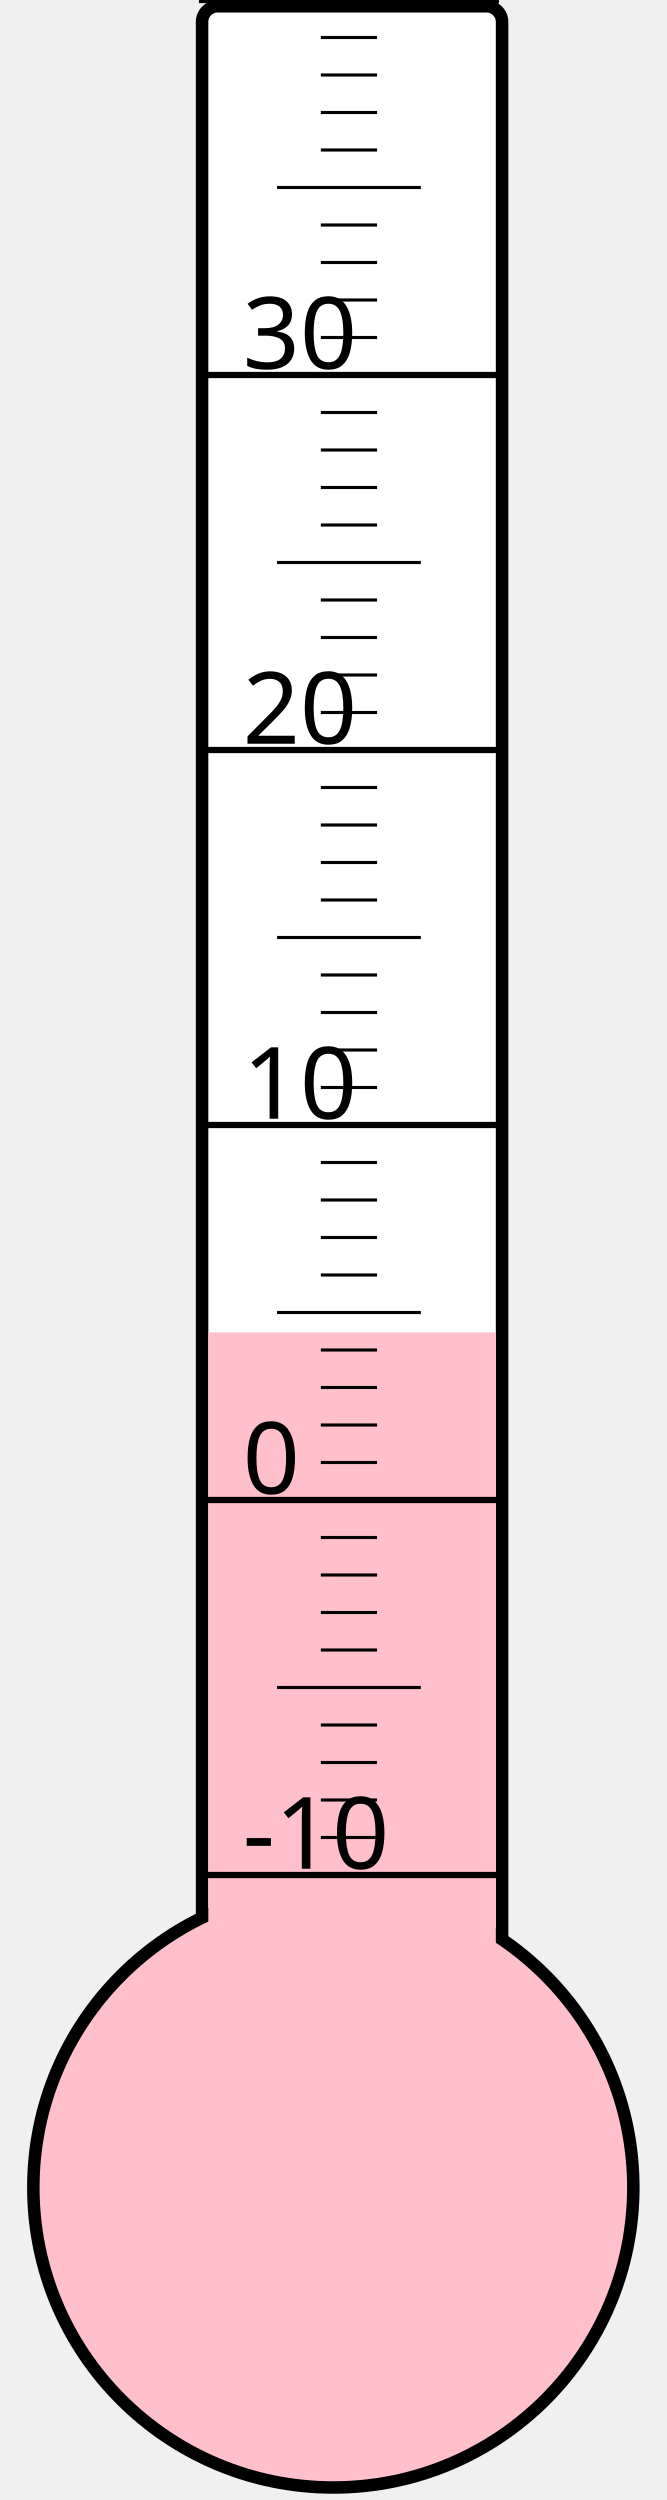
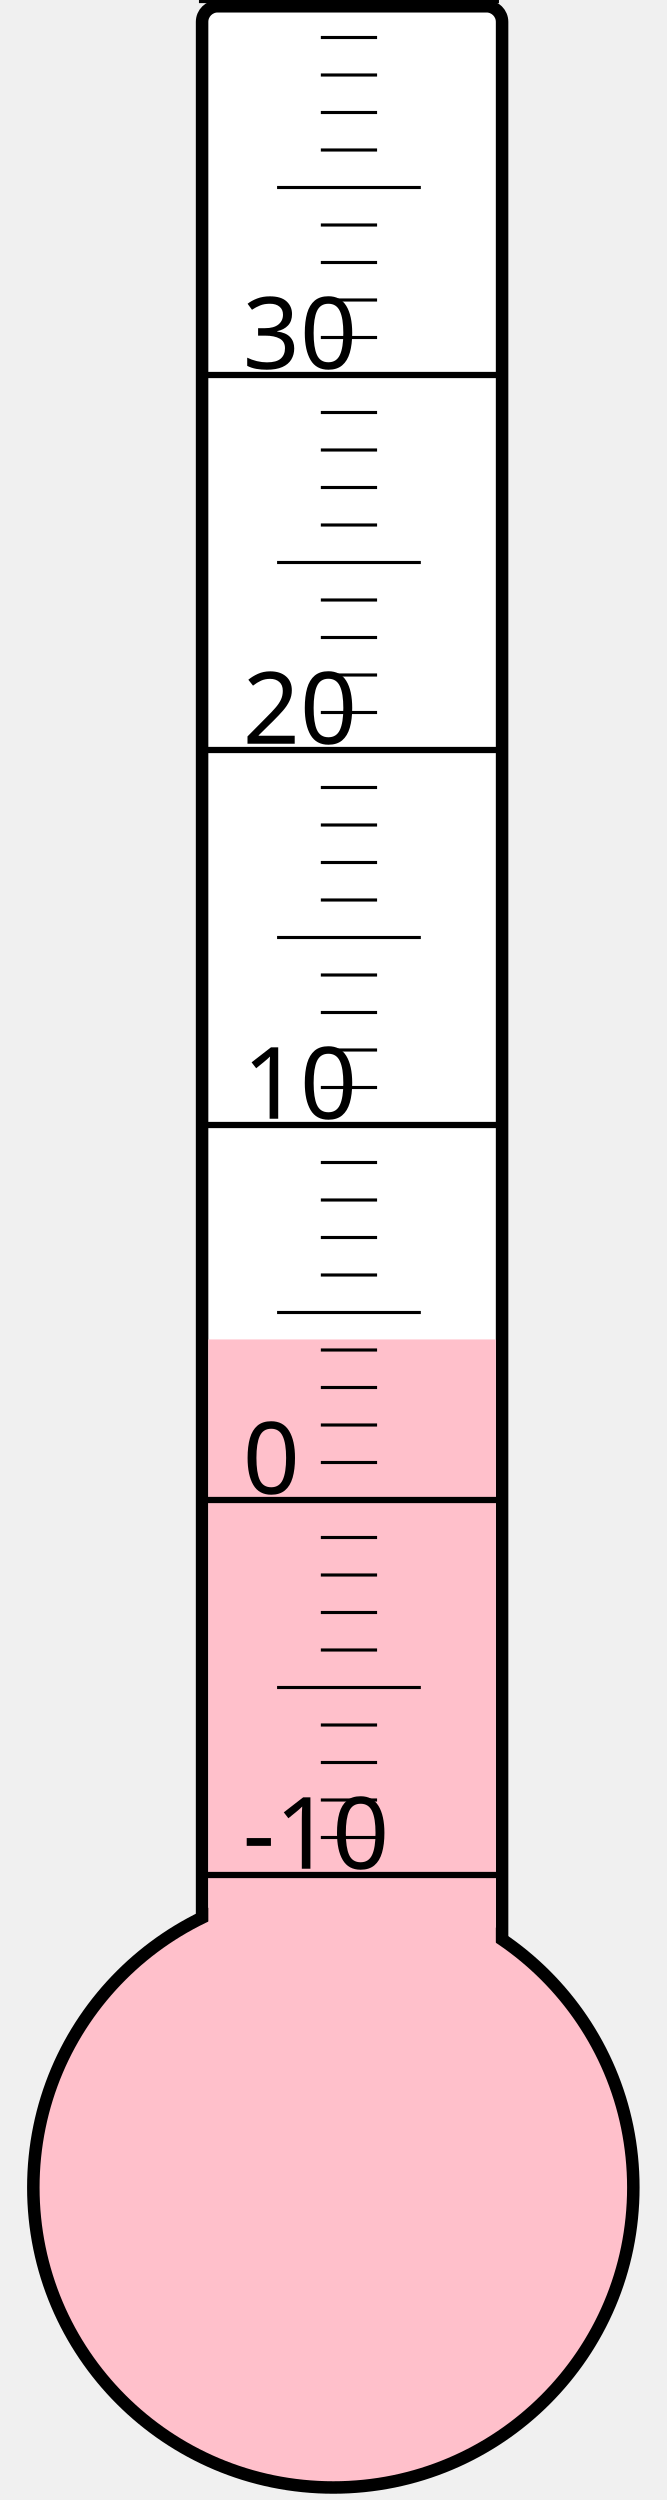
<svg xmlns="http://www.w3.org/2000/svg" width="40px" height="150px" viewBox="0 0 200 800">
  <rect width="200" height="800" x="0" y="0" style="fill: #ffffeb; fill-opacity: 0;" />
  <rect width="96" height="680" x="58" y="2" rx="5" ry="5" style="fill: white; fill-opacity: 1; stroke: black; stroke-width: 4;" />
  <circle cx="100" cy="700" r="96" style="fill: pink; stroke: black; stroke-width: 4;" />
-   <rect width="92" height="273.625" x="60" y="426.375" style="fill: pink; fill-opacity: 1; stroke-width: 0;" />
+   <rect width="92" height="271.375" x="60" y="428.625" style="fill: pink; fill-opacity: 1; stroke-width: 0;" />
  <text x="71" y="598" style="font-family: sans-serif; font-size: 24pt;">-10</text>
  <text x="71" y="478" style="font-family: sans-serif; font-size: 24pt;">0</text>
  <text x="71" y="358" style="font-family: sans-serif; font-size: 24pt;">10</text>
  <text x="71" y="238" style="font-family: sans-serif; font-size: 24pt;">20</text>
  <text x="71" y="118" style="font-family: sans-serif; font-size: 24pt;">30</text>
  <g style="stroke: black;">
    <line x1="57" y1="600" x2="153" y2="600" style="stroke-width: 2;" />
    <line x1="96" y1="588" x2="114" y2="588" style="stroke-width: 1;" />
    <line x1="96" y1="576" x2="114" y2="576" style="stroke-width: 1;" />
    <line x1="96" y1="564" x2="114" y2="564" style="stroke-width: 1;" />
    <line x1="96" y1="552" x2="114" y2="552" style="stroke-width: 1;" />
    <line x1="82" y1="540" x2="128" y2="540" style="stroke-width: 1;" />
    <line x1="96" y1="528" x2="114" y2="528" style="stroke-width: 1;" />
    <line x1="96" y1="516" x2="114" y2="516" style="stroke-width: 1;" />
    <line x1="96" y1="504" x2="114" y2="504" style="stroke-width: 1;" />
    <line x1="96" y1="492" x2="114" y2="492" style="stroke-width: 1;" />
    <line x1="57" y1="480" x2="153" y2="480" style="stroke-width: 2;" />
    <line x1="96" y1="468" x2="114" y2="468" style="stroke-width: 1;" />
    <line x1="96" y1="456" x2="114" y2="456" style="stroke-width: 1;" />
    <line x1="96" y1="444" x2="114" y2="444" style="stroke-width: 1;" />
    <line x1="96" y1="432" x2="114" y2="432" style="stroke-width: 1;" />
    <line x1="82" y1="420" x2="128" y2="420" style="stroke-width: 1;" />
    <line x1="96" y1="408" x2="114" y2="408" style="stroke-width: 1;" />
    <line x1="96" y1="396" x2="114" y2="396" style="stroke-width: 1;" />
    <line x1="96" y1="384" x2="114" y2="384" style="stroke-width: 1;" />
    <line x1="96" y1="372" x2="114" y2="372" style="stroke-width: 1;" />
    <line x1="57" y1="360" x2="153" y2="360" style="stroke-width: 2;" />
    <line x1="96" y1="348" x2="114" y2="348" style="stroke-width: 1;" />
    <line x1="96" y1="336" x2="114" y2="336" style="stroke-width: 1;" />
    <line x1="96" y1="324" x2="114" y2="324" style="stroke-width: 1;" />
    <line x1="96" y1="312" x2="114" y2="312" style="stroke-width: 1;" />
    <line x1="82" y1="300" x2="128" y2="300" style="stroke-width: 1;" />
    <line x1="96" y1="288" x2="114" y2="288" style="stroke-width: 1;" />
    <line x1="96" y1="276" x2="114" y2="276" style="stroke-width: 1;" />
    <line x1="96" y1="264" x2="114" y2="264" style="stroke-width: 1;" />
    <line x1="96" y1="252" x2="114" y2="252" style="stroke-width: 1;" />
    <line x1="57" y1="240" x2="153" y2="240" style="stroke-width: 2;" />
    <line x1="96" y1="228" x2="114" y2="228" style="stroke-width: 1;" />
    <line x1="96" y1="216" x2="114" y2="216" style="stroke-width: 1;" />
    <line x1="96" y1="204" x2="114" y2="204" style="stroke-width: 1;" />
    <line x1="96" y1="192" x2="114" y2="192" style="stroke-width: 1;" />
    <line x1="82" y1="180" x2="128" y2="180" style="stroke-width: 1;" />
    <line x1="96" y1="168" x2="114" y2="168" style="stroke-width: 1;" />
    <line x1="96" y1="156" x2="114" y2="156" style="stroke-width: 1;" />
    <line x1="96" y1="144" x2="114" y2="144" style="stroke-width: 1;" />
    <line x1="96" y1="132" x2="114" y2="132" style="stroke-width: 1;" />
    <line x1="57" y1="120" x2="153" y2="120" style="stroke-width: 2;" />
    <line x1="96" y1="108" x2="114" y2="108" style="stroke-width: 1;" />
    <line x1="96" y1="96" x2="114" y2="96" style="stroke-width: 1;" />
    <line x1="96" y1="84" x2="114" y2="84" style="stroke-width: 1;" />
    <line x1="96" y1="72" x2="114" y2="72" style="stroke-width: 1;" />
    <line x1="82" y1="60" x2="128" y2="60" style="stroke-width: 1;" />
    <line x1="96" y1="48" x2="114" y2="48" style="stroke-width: 1;" />
    <line x1="96" y1="36" x2="114" y2="36" style="stroke-width: 1;" />
    <line x1="96" y1="24" x2="114" y2="24" style="stroke-width: 1;" />
    <line x1="96" y1="12" x2="114" y2="12" style="stroke-width: 1;" />
    <line x1="57" y1="0" x2="153" y2="0" style="stroke-width: 2;" />
  </g>
</svg>
